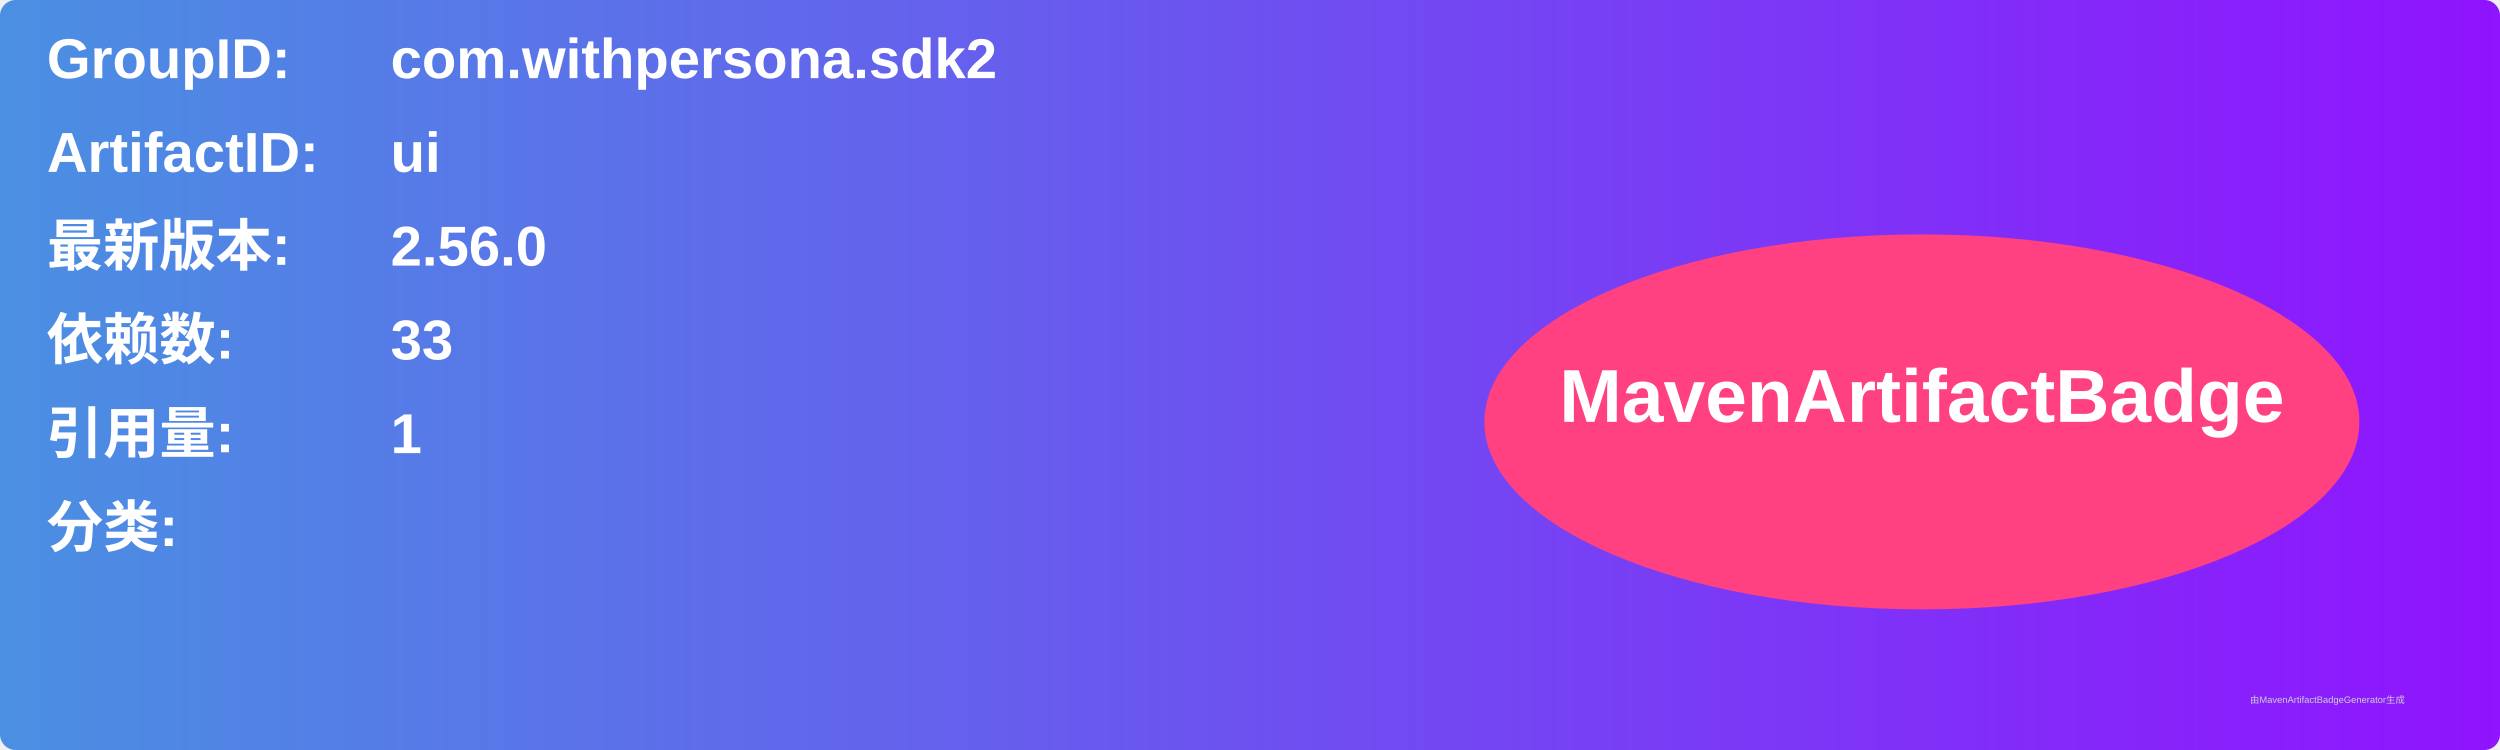
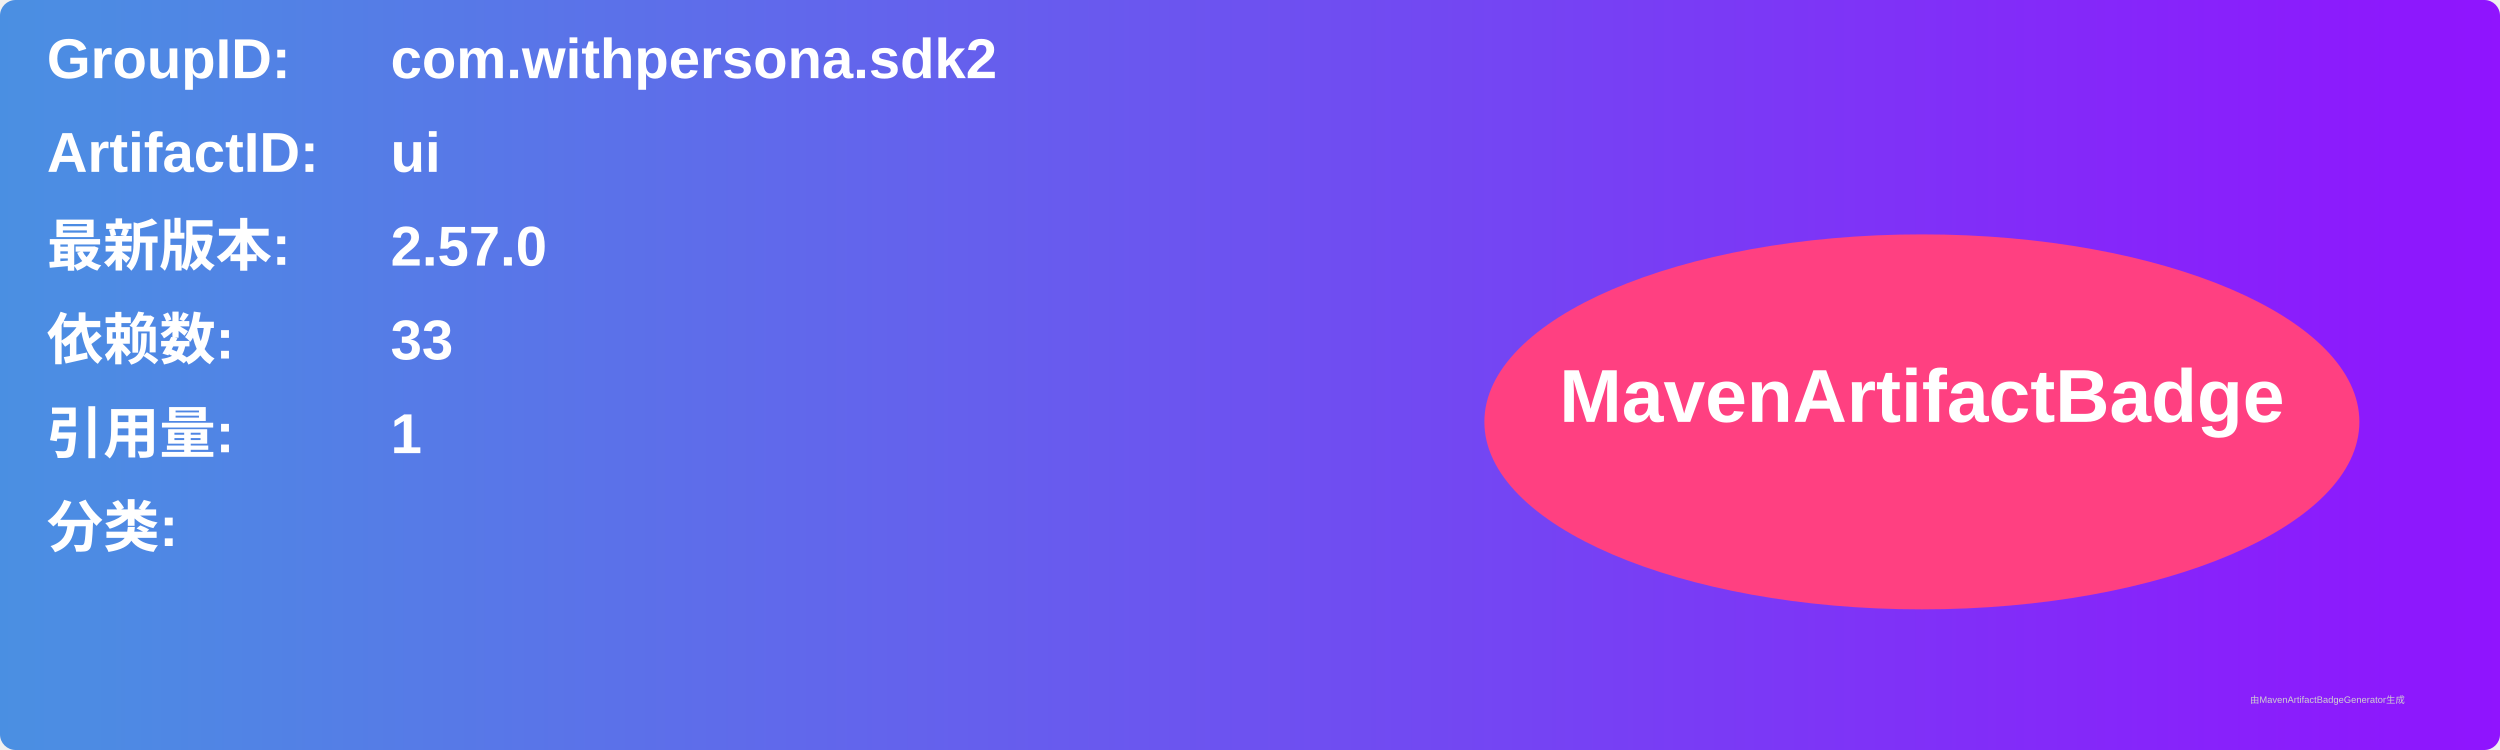
<svg xmlns="http://www.w3.org/2000/svg" width="800" height="240" viewBox="0 0 800 240">
  <linearGradient id="grad" x1="0%" y1="0%" x2="100%" y2="0%">
    <stop offset="0%" stop-color="#4a90e2" />
    <stop offset="100%" stop-color="#9013fe" />
  </linearGradient>
  <rect width="100%" height="100%" rx="5" ry="5" fill="url(#grad)" />
  <g transform="translate(15, 15)">
    <text x="0" y="10" font-family="Arial" font-size="18" fill="white" font-weight="bold" width="260">GroupID:</text>
    <text x="110" y="10" font-family="Arial" font-size="18" fill="white" font-weight="bold" width="460">com.withpersona.sdk2</text>
    <text x="0" y="40" font-family="Arial" font-size="18" fill="white" font-weight="bold" width="260">ArtifactID:</text>
    <text x="110" y="40" font-family="Arial" font-size="18" fill="white" font-weight="bold" width="460">ui</text>
    <text x="0" y="70" font-family="Arial" font-size="18" fill="white" font-weight="bold">最新版本:</text>
    <text x="110" y="70" font-family="Arial" font-size="18" fill="white" font-weight="bold">
-       <tspan font-weight="bold">2.56.0</tspan>
+       <tspan font-weight="bold">2.57.0</tspan>
    </text>
    <text x="0" y="100" font-family="Arial" font-size="18" fill="white" font-weight="bold">依赖数: </text>
    <text x="110" y="100" font-family="Arial" font-size="18" fill="white">
      <tspan font-weight="bold">33</tspan>
    </text>
    <text x="0" y="130" font-family="Arial" font-size="18" fill="white" font-weight="bold">引用量: </text>
    <text x="110" y="130" font-family="Arial" font-size="18" fill="white">
      <tspan font-weight="bold">1</tspan>
    </text>
    <text x="0" y="160" font-family="Arial" font-size="18" fill="white" font-weight="bold">分类:</text>
    <text x="10" y="190" font-family="Arial" font-size="10" fill="white">
      <tspan font-weight="bold" />
    </text>
    <ellipse cx="600" cy="120" rx="140" ry="60" fill="#ff4081" />
    <text x="600" y="120" text-anchor="middle" font-family="Arial" font-size="24" fill="white" font-weight="bold">MavenArtifactBadge</text>
  </g>
  <text x="720" y="225" font-family="Arial" font-size="3" fill="#d0d0d0">由MavenArtifactBadgeGenerator生成</text>
</svg>
